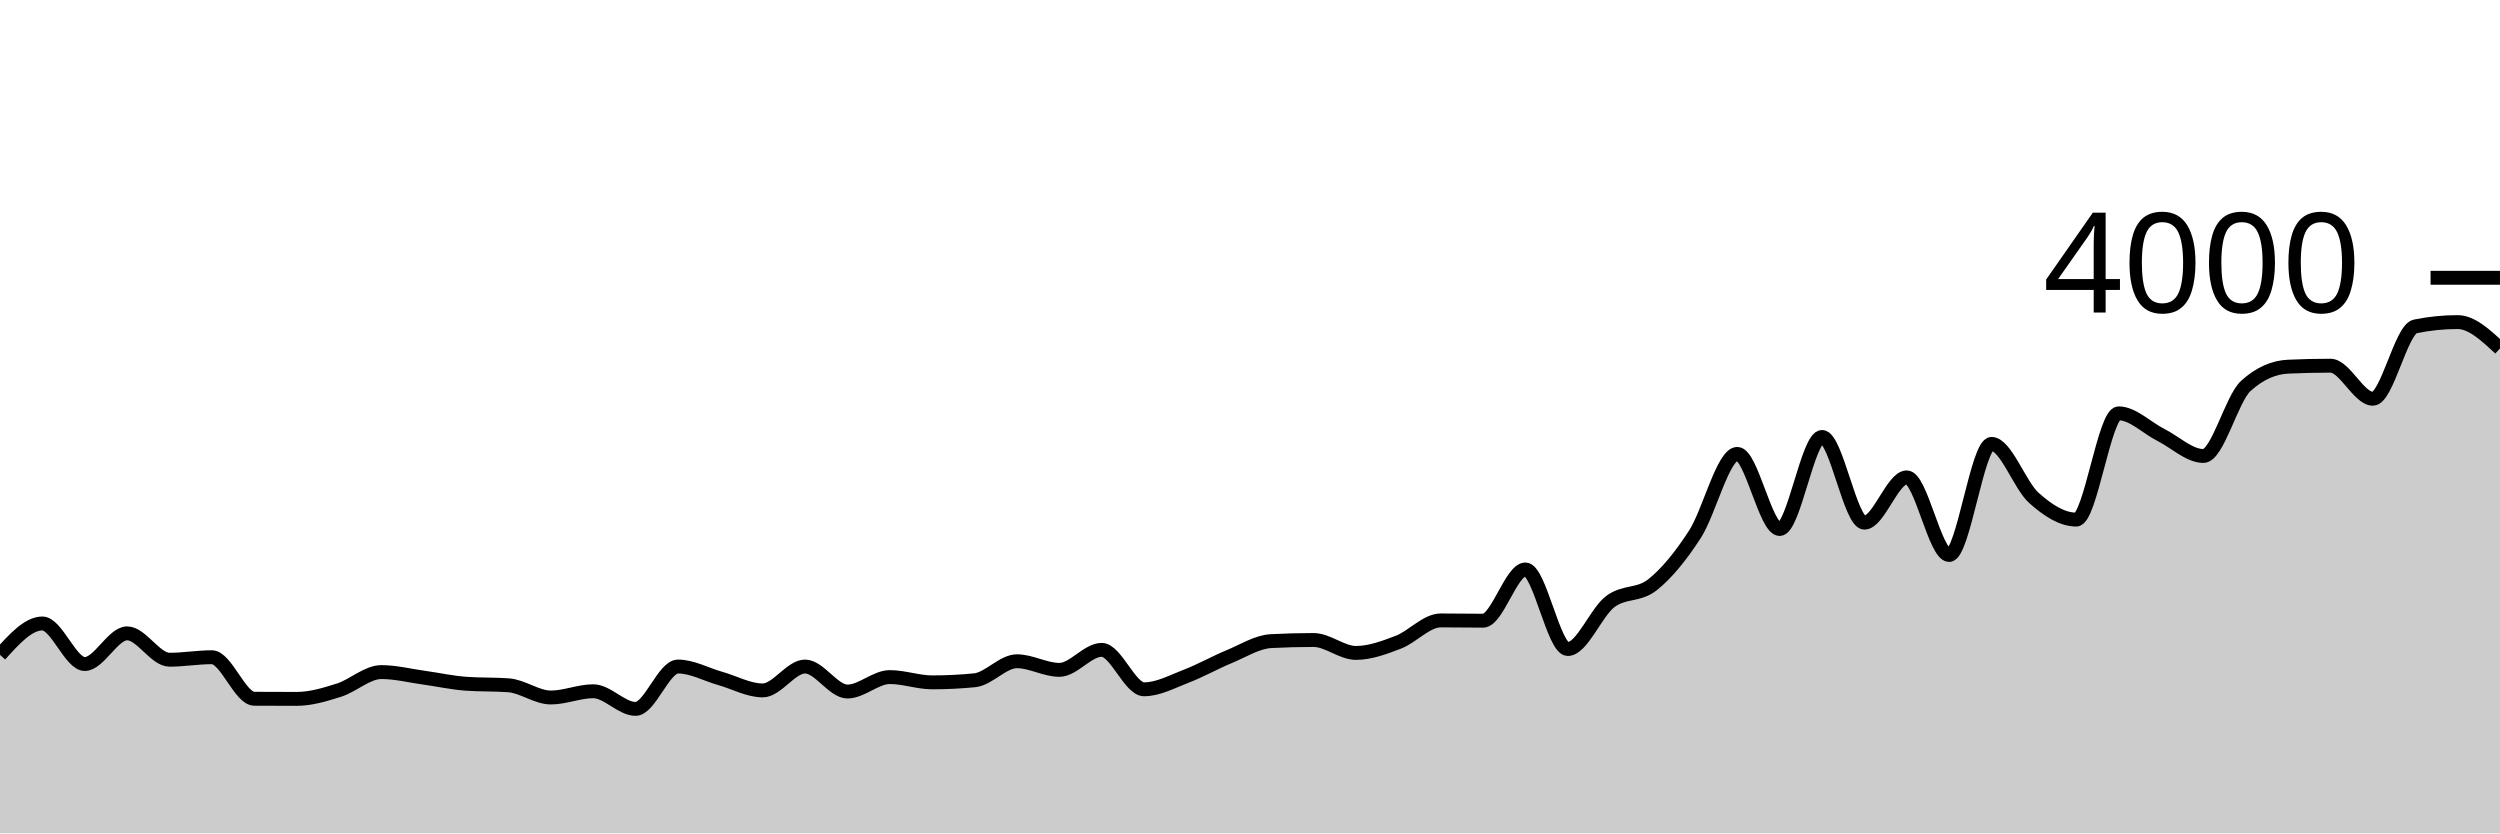
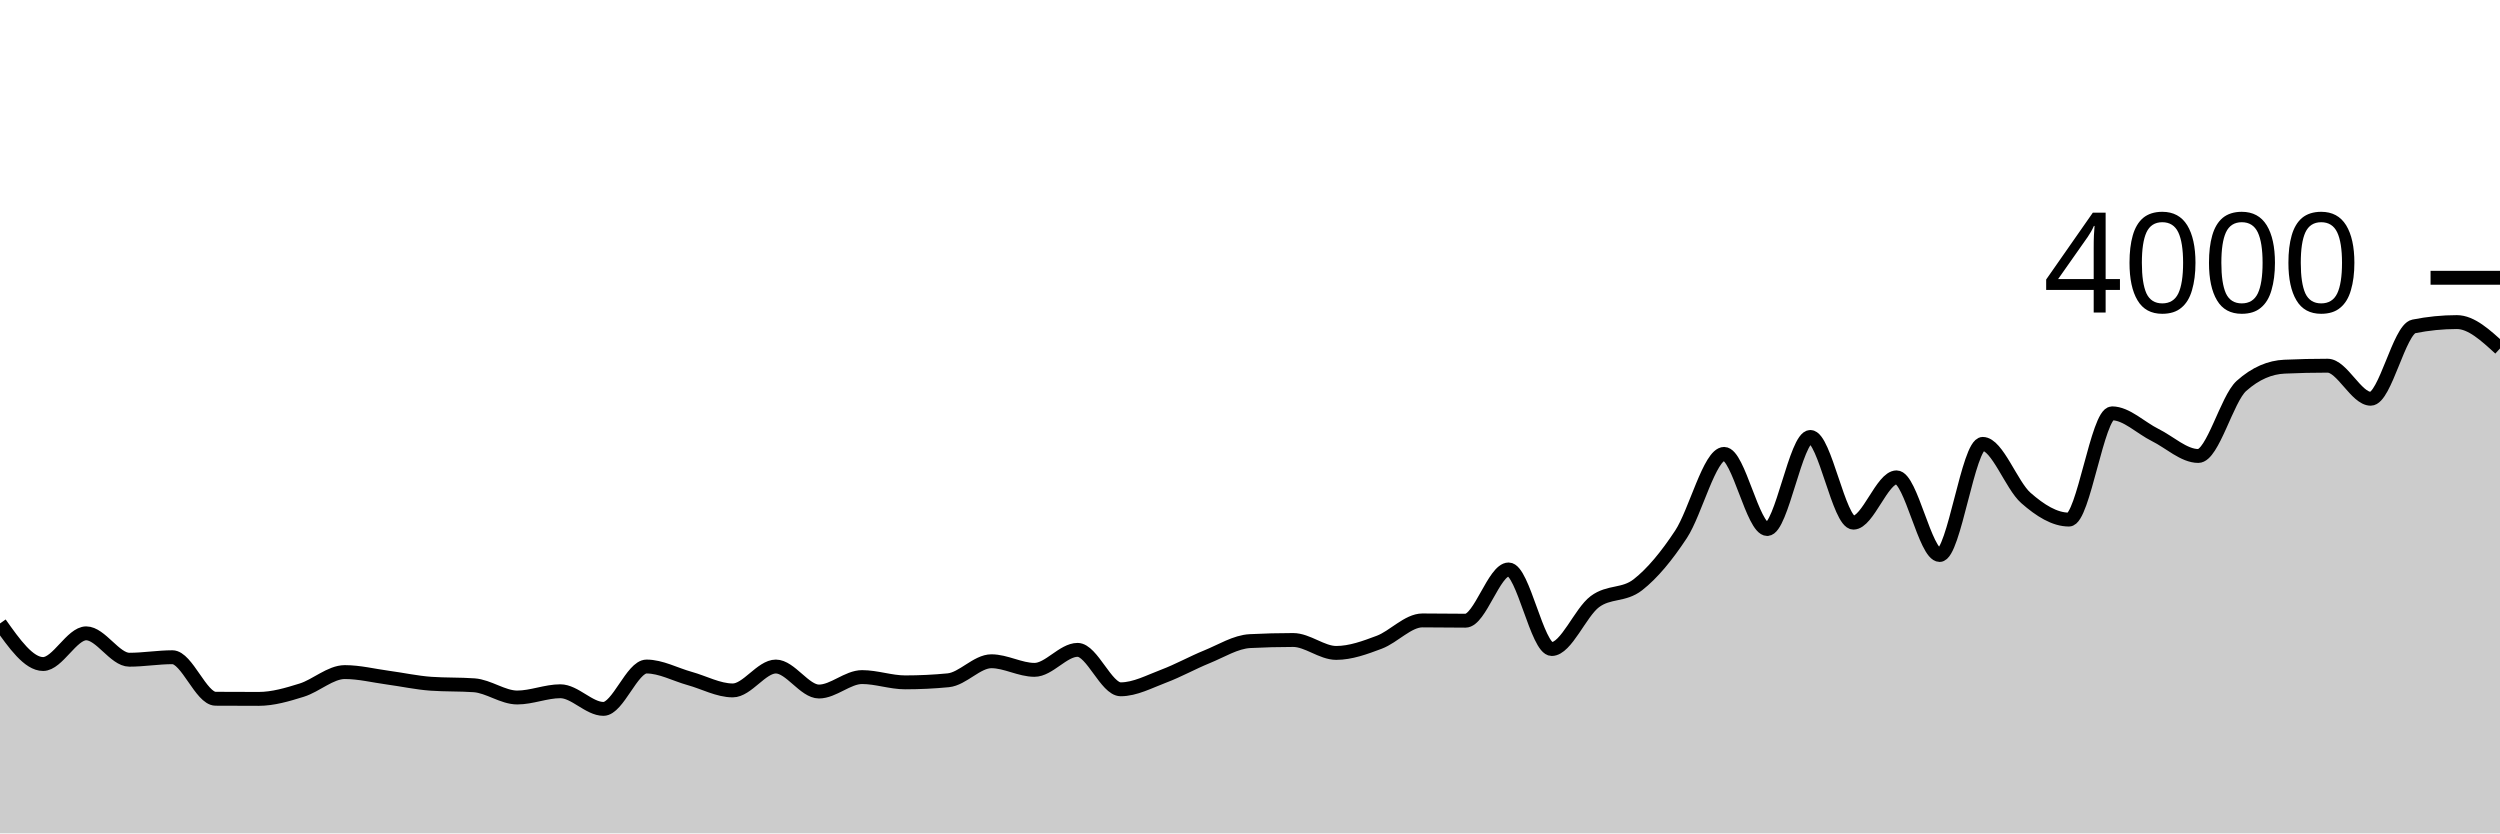
<svg xmlns="http://www.w3.org/2000/svg" viewBox="0 0 180 60">
  <g transform="translate(0,20)">
-     <path class="area" fill="rgba(0, 0, 0, 0.2)" d="M0,27.15C1.017,26.02,2.034,24.89,3.051,24.89C4.068,24.89,5.085,27.81,6.102,27.81C7.119,27.81,8.136,25.6,9.153,25.6C10.169,25.6,11.186,27.5,12.203,27.5C13.22,27.5,14.237,27.32,15.254,27.32C16.271,27.32,17.288,30.303,18.305,30.31C19.322,30.317,20.339,30.32,21.356,30.32C22.373,30.32,23.39,30.012,24.407,29.69C25.424,29.368,26.441,28.39,27.458,28.39C28.475,28.39,29.492,28.65,30.508,28.79C31.525,28.93,32.542,29.157,33.559,29.23C34.576,29.303,35.593,29.267,36.61,29.34C37.627,29.413,38.644,30.22,39.661,30.22C40.678,30.22,41.695,29.77,42.712,29.77C43.729,29.77,44.746,31.04,45.763,31.04C46.78,31.04,47.797,27.99,48.814,27.99C49.831,27.99,50.847,28.563,51.864,28.85C52.881,29.137,53.898,29.71,54.915,29.71C55.932,29.71,56.949,27.99,57.966,27.99C58.983,27.99,60,29.79,61.017,29.79C62.034,29.79,63.051,28.75,64.068,28.75C65.085,28.75,66.102,29.13,67.119,29.13C68.136,29.13,69.153,29.08,70.169,28.98C71.186,28.88,72.203,27.61,73.22,27.61C74.237,27.61,75.254,28.23,76.271,28.23C77.288,28.23,78.305,26.79,79.322,26.79C80.339,26.79,81.356,29.63,82.373,29.63C83.39,29.63,84.407,29.07,85.424,28.68C86.441,28.29,87.458,27.71,88.475,27.29C89.492,26.87,90.508,26.213,91.525,26.16C92.542,26.107,93.559,26.08,94.576,26.08C95.593,26.08,96.61,27.01,97.627,27.01C98.644,27.01,99.661,26.63,100.678,26.24C101.695,25.85,102.712,24.67,103.729,24.67C104.746,24.67,105.763,24.69,106.78,24.69C107.797,24.69,108.814,21,109.831,21C110.847,21,111.864,26.73,112.881,26.73C113.898,26.73,114.915,24.092,115.932,23.32C116.949,22.548,117.966,22.908,118.983,22.1C120,21.292,121.017,20.04,122.034,18.47C123.051,16.9,124.068,12.68,125.085,12.68C126.102,12.68,127.119,18.09,128.136,18.09C129.153,18.09,130.169,11.46,131.186,11.46C132.203,11.46,133.22,17.63,134.237,17.63C135.254,17.63,136.271,14.37,137.288,14.37C138.305,14.37,139.322,19.96,140.339,19.96C141.356,19.96,142.373,11.96,143.39,11.96C144.407,11.96,145.424,14.942,146.441,15.85C147.458,16.758,148.475,17.41,149.492,17.41C150.508,17.41,151.525,9.76,152.542,9.76C153.559,9.76,154.576,10.808,155.593,11.32C156.61,11.832,157.627,12.83,158.644,12.83C159.661,12.83,160.678,8.717,161.695,7.79C162.712,6.863,163.729,6.447,164.746,6.4C165.763,6.353,166.78,6.33,167.797,6.33C168.814,6.33,169.831,8.71,170.847,8.71C171.864,8.71,172.881,3.707,173.898,3.5C174.915,3.293,175.932,3.19,176.949,3.19C177.966,3.19,178.983,4.14,180,5.09L180,40C178.983,40,177.966,40,176.949,40C175.932,40,174.915,40,173.898,40C172.881,40,171.864,40,170.847,40C169.831,40,168.814,40,167.797,40C166.78,40,165.763,40,164.746,40C163.729,40,162.712,40,161.695,40C160.678,40,159.661,40,158.644,40C157.627,40,156.61,40,155.593,40C154.576,40,153.559,40,152.542,40C151.525,40,150.508,40,149.492,40C148.475,40,147.458,40,146.441,40C145.424,40,144.407,40,143.39,40C142.373,40,141.356,40,140.339,40C139.322,40,138.305,40,137.288,40C136.271,40,135.254,40,134.237,40C133.22,40,132.203,40,131.186,40C130.169,40,129.153,40,128.136,40C127.119,40,126.102,40,125.085,40C124.068,40,123.051,40,122.034,40C121.017,40,120,40,118.983,40C117.966,40,116.949,40,115.932,40C114.915,40,113.898,40,112.881,40C111.864,40,110.847,40,109.831,40C108.814,40,107.797,40,106.78,40C105.763,40,104.746,40,103.729,40C102.712,40,101.695,40,100.678,40C99.661,40,98.644,40,97.627,40C96.61,40,95.593,40,94.576,40C93.559,40,92.542,40,91.525,40C90.508,40,89.492,40,88.475,40C87.458,40,86.441,40,85.424,40C84.407,40,83.39,40,82.373,40C81.356,40,80.339,40,79.322,40C78.305,40,77.288,40,76.271,40C75.254,40,74.237,40,73.22,40C72.203,40,71.186,40,70.169,40C69.153,40,68.136,40,67.119,40C66.102,40,65.085,40,64.068,40C63.051,40,62.034,40,61.017,40C60,40,58.983,40,57.966,40C56.949,40,55.932,40,54.915,40C53.898,40,52.881,40,51.864,40C50.847,40,49.831,40,48.814,40C47.797,40,46.78,40,45.763,40C44.746,40,43.729,40,42.712,40C41.695,40,40.678,40,39.661,40C38.644,40,37.627,40,36.61,40C35.593,40,34.576,40,33.559,40C32.542,40,31.525,40,30.508,40C29.492,40,28.475,40,27.458,40C26.441,40,25.424,40,24.407,40C23.39,40,22.373,40,21.356,40C20.339,40,19.322,40,18.305,40C17.288,40,16.271,40,15.254,40C14.237,40,13.22,40,12.203,40C11.186,40,10.169,40,9.153,40C8.136,40,7.119,40,6.102,40C5.085,40,4.068,40,3.051,40C2.034,40,1.017,40,0,40Z" />
-     <path class="line" stroke="black" fill="none" d="M0,27.15C1.017,26.02,2.034,24.89,3.051,24.89C4.068,24.89,5.085,27.81,6.102,27.81C7.119,27.81,8.136,25.6,9.153,25.6C10.169,25.6,11.186,27.5,12.203,27.5C13.22,27.5,14.237,27.32,15.254,27.32C16.271,27.32,17.288,30.303,18.305,30.31C19.322,30.317,20.339,30.32,21.356,30.32C22.373,30.32,23.39,30.012,24.407,29.69C25.424,29.368,26.441,28.39,27.458,28.39C28.475,28.39,29.492,28.65,30.508,28.79C31.525,28.93,32.542,29.157,33.559,29.23C34.576,29.303,35.593,29.267,36.61,29.34C37.627,29.413,38.644,30.22,39.661,30.22C40.678,30.22,41.695,29.77,42.712,29.77C43.729,29.77,44.746,31.04,45.763,31.04C46.78,31.04,47.797,27.99,48.814,27.99C49.831,27.99,50.847,28.563,51.864,28.85C52.881,29.137,53.898,29.71,54.915,29.71C55.932,29.71,56.949,27.99,57.966,27.99C58.983,27.99,60,29.79,61.017,29.79C62.034,29.79,63.051,28.75,64.068,28.75C65.085,28.75,66.102,29.13,67.119,29.13C68.136,29.13,69.153,29.08,70.169,28.98C71.186,28.88,72.203,27.61,73.22,27.61C74.237,27.61,75.254,28.23,76.271,28.23C77.288,28.23,78.305,26.79,79.322,26.79C80.339,26.79,81.356,29.63,82.373,29.63C83.39,29.63,84.407,29.07,85.424,28.68C86.441,28.29,87.458,27.71,88.475,27.29C89.492,26.87,90.508,26.213,91.525,26.16C92.542,26.107,93.559,26.08,94.576,26.08C95.593,26.08,96.61,27.01,97.627,27.01C98.644,27.01,99.661,26.63,100.678,26.24C101.695,25.85,102.712,24.67,103.729,24.67C104.746,24.67,105.763,24.69,106.78,24.69C107.797,24.69,108.814,21,109.831,21C110.847,21,111.864,26.73,112.881,26.73C113.898,26.73,114.915,24.092,115.932,23.32C116.949,22.548,117.966,22.908,118.983,22.1C120,21.292,121.017,20.04,122.034,18.47C123.051,16.9,124.068,12.68,125.085,12.68C126.102,12.68,127.119,18.09,128.136,18.09C129.153,18.09,130.169,11.46,131.186,11.46C132.203,11.46,133.22,17.63,134.237,17.63C135.254,17.63,136.271,14.37,137.288,14.37C138.305,14.37,139.322,19.96,140.339,19.96C141.356,19.96,142.373,11.96,143.39,11.96C144.407,11.96,145.424,14.942,146.441,15.85C147.458,16.758,148.475,17.41,149.492,17.41C150.508,17.41,151.525,9.76,152.542,9.76C153.559,9.76,154.576,10.808,155.593,11.32C156.61,11.832,157.627,12.83,158.644,12.83C159.661,12.83,160.678,8.717,161.695,7.79C162.712,6.863,163.729,6.447,164.746,6.4C165.763,6.353,166.78,6.33,167.797,6.33C168.814,6.33,169.831,8.71,170.847,8.71C171.864,8.71,172.881,3.707,173.898,3.5C174.915,3.293,175.932,3.19,176.949,3.19C177.966,3.19,178.983,4.14,180,5.09" />
+     <path class="area" fill="rgba(0, 0, 0, 0.2)" d="M0,24.89C1.034,26.35,2.069,27.81,3.103,27.81C4.138,27.81,5.172,25.6,6.207,25.6C7.241,25.6,8.276,27.5,9.31,27.5C10.345,27.5,11.379,27.32,12.414,27.32C13.448,27.32,14.483,30.303,15.517,30.31C16.552,30.317,17.586,30.32,18.621,30.32C19.655,30.32,20.69,30.012,21.724,29.69C22.759,29.368,23.793,28.39,24.828,28.39C25.862,28.39,26.897,28.65,27.931,28.79C28.966,28.93,30,29.157,31.034,29.23C32.069,29.303,33.103,29.267,34.138,29.34C35.172,29.413,36.207,30.22,37.241,30.22C38.276,30.22,39.31,29.77,40.345,29.77C41.379,29.77,42.414,31.04,43.448,31.04C44.483,31.04,45.517,27.99,46.552,27.99C47.586,27.99,48.621,28.563,49.655,28.85C50.69,29.137,51.724,29.71,52.759,29.71C53.793,29.71,54.828,27.99,55.862,27.99C56.897,27.99,57.931,29.79,58.966,29.79C60,29.79,61.034,28.75,62.069,28.75C63.103,28.75,64.138,29.13,65.172,29.13C66.207,29.13,67.241,29.08,68.276,28.98C69.31,28.88,70.345,27.61,71.379,27.61C72.414,27.61,73.448,28.23,74.483,28.23C75.517,28.23,76.552,26.79,77.586,26.79C78.621,26.79,79.655,29.63,80.69,29.63C81.724,29.63,82.759,29.07,83.793,28.68C84.828,28.29,85.862,27.71,86.897,27.29C87.931,26.87,88.966,26.213,90,26.16C91.034,26.107,92.069,26.08,93.103,26.08C94.138,26.08,95.172,27.01,96.207,27.01C97.241,27.01,98.276,26.63,99.31,26.24C100.345,25.85,101.379,24.67,102.414,24.67C103.448,24.67,104.483,24.69,105.517,24.69C106.552,24.69,107.586,21,108.621,21C109.655,21,110.69,26.73,111.724,26.73C112.759,26.73,113.793,24.092,114.828,23.32C115.862,22.548,116.897,22.908,117.931,22.1C118.966,21.292,120,20.04,121.034,18.47C122.069,16.9,123.103,12.68,124.138,12.68C125.172,12.68,126.207,18.09,127.241,18.09C128.276,18.09,129.31,11.46,130.345,11.46C131.379,11.46,132.414,17.63,133.448,17.63C134.483,17.63,135.517,14.37,136.552,14.37C137.586,14.37,138.621,19.96,139.655,19.96C140.69,19.96,141.724,11.96,142.759,11.96C143.793,11.96,144.828,14.942,145.862,15.85C146.897,16.758,147.931,17.41,148.966,17.41C150,17.41,151.034,9.76,152.069,9.76C153.103,9.76,154.138,10.808,155.172,11.32C156.207,11.832,157.241,12.83,158.276,12.83C159.31,12.83,160.345,8.717,161.379,7.79C162.414,6.863,163.448,6.447,164.483,6.4C165.517,6.353,166.552,6.33,167.586,6.33C168.621,6.33,169.655,8.71,170.69,8.71C171.724,8.71,172.759,3.707,173.793,3.5C174.828,3.293,175.862,3.19,176.897,3.19C177.931,3.19,178.966,4.14,180,5.09L180,40C178.966,40,177.931,40,176.897,40C175.862,40,174.828,40,173.793,40C172.759,40,171.724,40,170.69,40C169.655,40,168.621,40,167.586,40C166.552,40,165.517,40,164.483,40C163.448,40,162.414,40,161.379,40C160.345,40,159.31,40,158.276,40C157.241,40,156.207,40,155.172,40C154.138,40,153.103,40,152.069,40C151.034,40,150,40,148.966,40C147.931,40,146.897,40,145.862,40C144.828,40,143.793,40,142.759,40C141.724,40,140.69,40,139.655,40C138.621,40,137.586,40,136.552,40C135.517,40,134.483,40,133.448,40C132.414,40,131.379,40,130.345,40C129.31,40,128.276,40,127.241,40C126.207,40,125.172,40,124.138,40C123.103,40,122.069,40,121.034,40C120,40,118.966,40,117.931,40C116.897,40,115.862,40,114.828,40C113.793,40,112.759,40,111.724,40C110.69,40,109.655,40,108.621,40C107.586,40,106.552,40,105.517,40C104.483,40,103.448,40,102.414,40C101.379,40,100.345,40,99.31,40C98.276,40,97.241,40,96.207,40C95.172,40,94.138,40,93.103,40C92.069,40,91.034,40,90,40C88.966,40,87.931,40,86.897,40C85.862,40,84.828,40,83.793,40C82.759,40,81.724,40,80.69,40C79.655,40,78.621,40,77.586,40C76.552,40,75.517,40,74.483,40C73.448,40,72.414,40,71.379,40C70.345,40,69.31,40,68.276,40C67.241,40,66.207,40,65.172,40C64.138,40,63.103,40,62.069,40C61.034,40,60,40,58.966,40C57.931,40,56.897,40,55.862,40C54.828,40,53.793,40,52.759,40C51.724,40,50.69,40,49.655,40C48.621,40,47.586,40,46.552,40C45.517,40,44.483,40,43.448,40C42.414,40,41.379,40,40.345,40C39.31,40,38.276,40,37.241,40C36.207,40,35.172,40,34.138,40C33.103,40,32.069,40,31.034,40C30,40,28.966,40,27.931,40C26.897,40,25.862,40,24.828,40C23.793,40,22.759,40,21.724,40C20.69,40,19.655,40,18.621,40C17.586,40,16.552,40,15.517,40C14.483,40,13.448,40,12.414,40C11.379,40,10.345,40,9.31,40C8.276,40,7.241,40,6.207,40C5.172,40,4.138,40,3.103,40C2.069,40,1.034,40,0,40Z" />
+     <path class="line" stroke="black" fill="none" d="M0,24.89C1.034,26.35,2.069,27.81,3.103,27.81C4.138,27.81,5.172,25.6,6.207,25.6C7.241,25.6,8.276,27.5,9.31,27.5C10.345,27.5,11.379,27.32,12.414,27.32C13.448,27.32,14.483,30.303,15.517,30.31C16.552,30.317,17.586,30.32,18.621,30.32C19.655,30.32,20.69,30.012,21.724,29.69C22.759,29.368,23.793,28.39,24.828,28.39C25.862,28.39,26.897,28.65,27.931,28.79C28.966,28.93,30,29.157,31.034,29.23C32.069,29.303,33.103,29.267,34.138,29.34C35.172,29.413,36.207,30.22,37.241,30.22C38.276,30.22,39.31,29.77,40.345,29.77C41.379,29.77,42.414,31.04,43.448,31.04C44.483,31.04,45.517,27.99,46.552,27.99C47.586,27.99,48.621,28.563,49.655,28.85C50.69,29.137,51.724,29.71,52.759,29.71C53.793,29.71,54.828,27.99,55.862,27.99C56.897,27.99,57.931,29.79,58.966,29.79C60,29.79,61.034,28.75,62.069,28.75C63.103,28.75,64.138,29.13,65.172,29.13C66.207,29.13,67.241,29.08,68.276,28.98C69.31,28.88,70.345,27.61,71.379,27.61C72.414,27.61,73.448,28.23,74.483,28.23C75.517,28.23,76.552,26.79,77.586,26.79C78.621,26.79,79.655,29.63,80.69,29.63C81.724,29.63,82.759,29.07,83.793,28.68C84.828,28.29,85.862,27.71,86.897,27.29C87.931,26.87,88.966,26.213,90,26.16C91.034,26.107,92.069,26.08,93.103,26.08C94.138,26.08,95.172,27.01,96.207,27.01C97.241,27.01,98.276,26.63,99.31,26.24C100.345,25.85,101.379,24.67,102.414,24.67C103.448,24.67,104.483,24.69,105.517,24.69C106.552,24.69,107.586,21,108.621,21C109.655,21,110.69,26.73,111.724,26.73C112.759,26.73,113.793,24.092,114.828,23.32C115.862,22.548,116.897,22.908,117.931,22.1C118.966,21.292,120,20.04,121.034,18.47C122.069,16.9,123.103,12.68,124.138,12.68C125.172,12.68,126.207,18.09,127.241,18.09C128.276,18.09,129.31,11.46,130.345,11.46C131.379,11.46,132.414,17.63,133.448,17.63C134.483,17.63,135.517,14.37,136.552,14.37C137.586,14.37,138.621,19.96,139.655,19.96C140.69,19.96,141.724,11.96,142.759,11.96C143.793,11.96,144.828,14.942,145.862,15.85C146.897,16.758,147.931,17.41,148.966,17.41C150,17.41,151.034,9.76,152.069,9.76C153.103,9.76,154.138,10.808,155.172,11.32C156.207,11.832,157.241,12.83,158.276,12.83C159.31,12.83,160.345,8.717,161.379,7.79C162.414,6.863,163.448,6.447,164.483,6.4C165.517,6.353,166.552,6.33,167.586,6.33C168.621,6.33,169.655,8.71,170.69,8.71C171.724,8.71,172.759,3.707,173.793,3.5C174.828,3.293,175.862,3.19,176.897,3.19C177.931,3.19,178.966,4.14,180,5.09" />
    <path class="axis-ceiling" stroke-width="1" stroke="black" fill="none" d="M175,0L180,0" />
    <text class="axis-ceiling-label" font-family="sans-serif" text-anchor="end" font-size="10px" x="170" y="2.5">4000</text>
  </g>
</svg>
